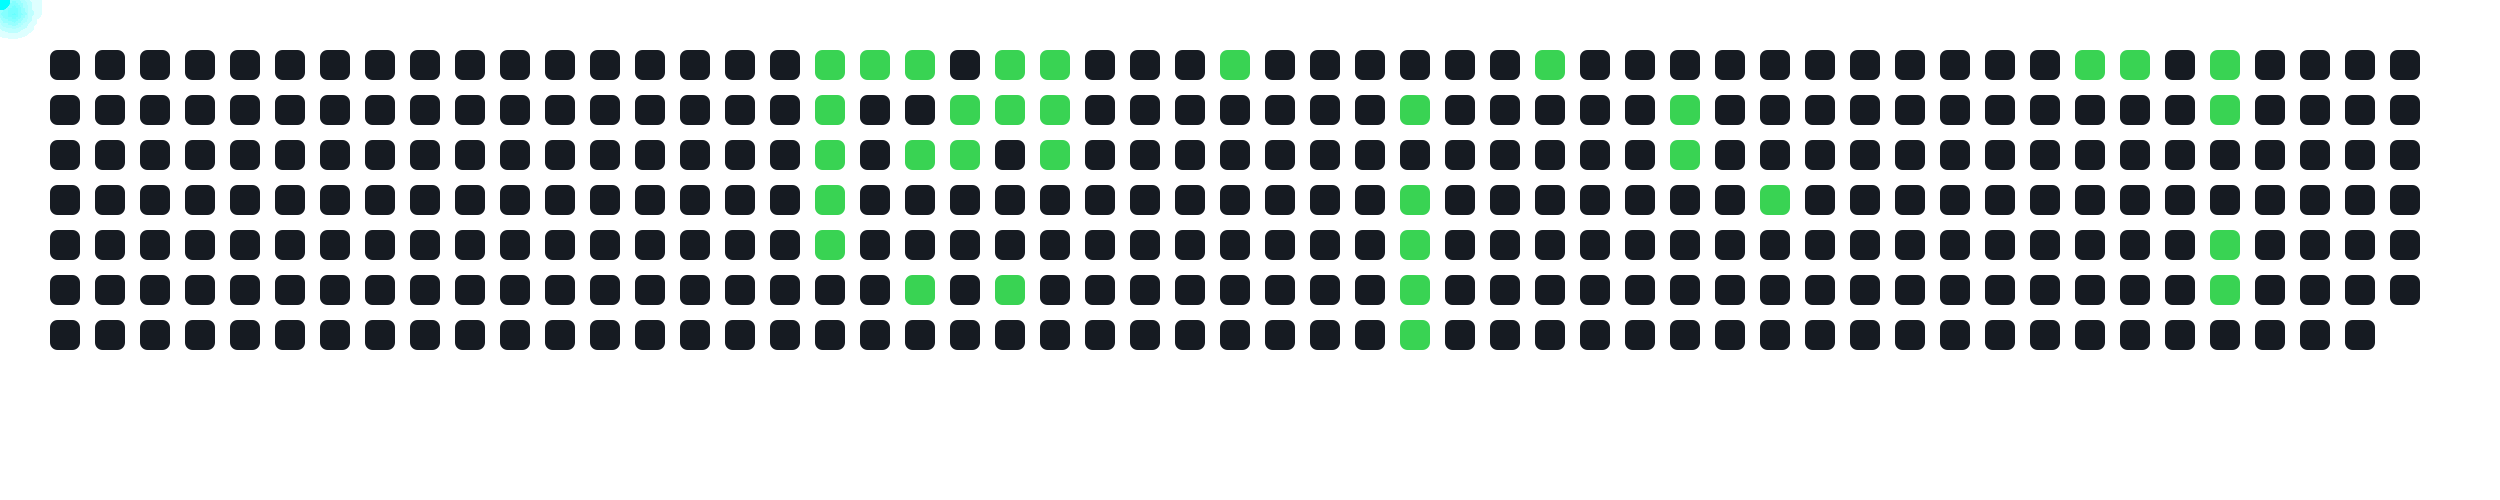
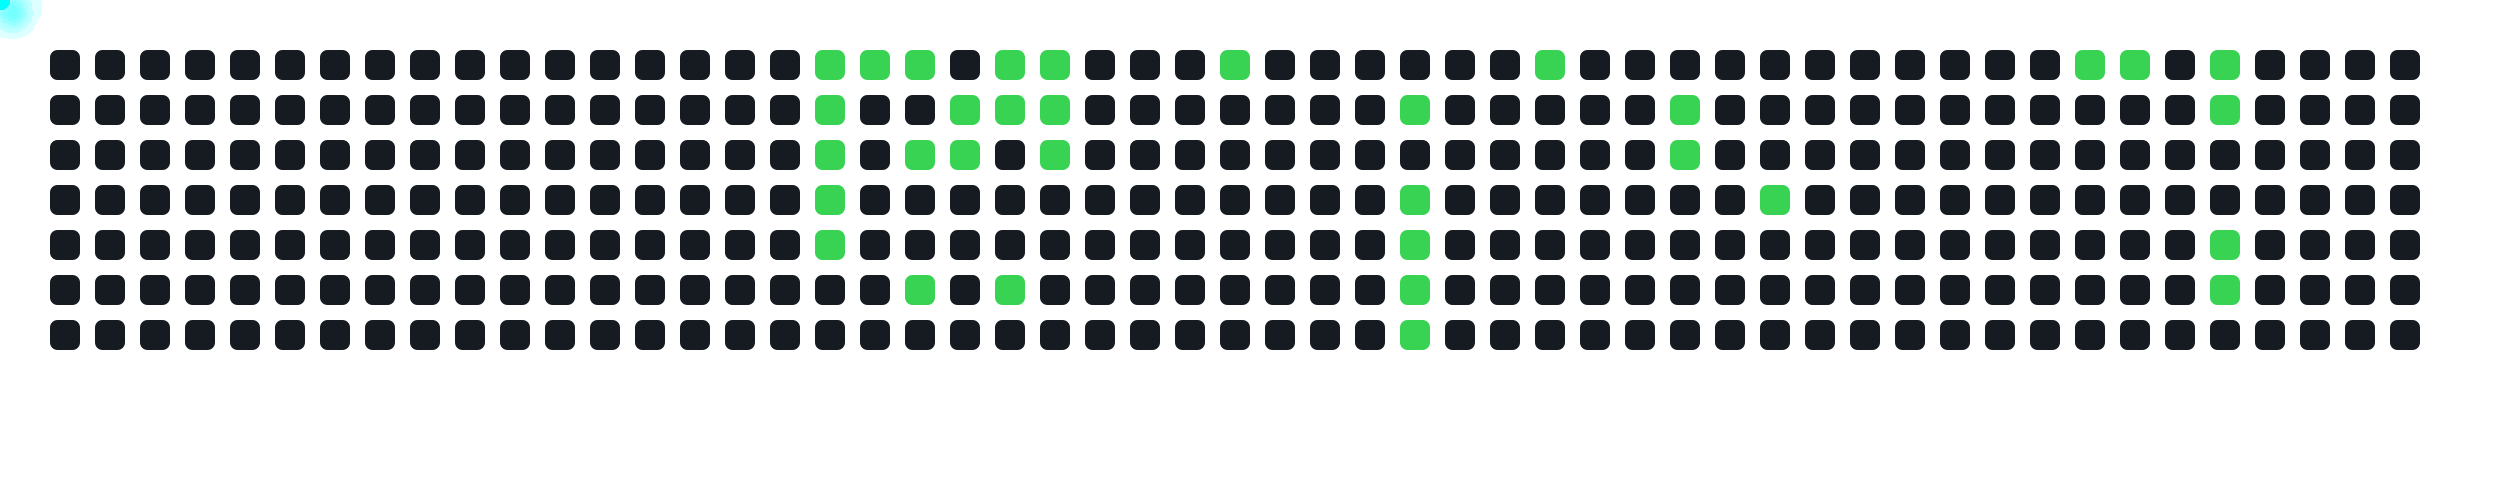
<svg xmlns="http://www.w3.org/2000/svg" width="1000" height="200">
  <style>
      .cell { fill: #161b22; rx: 3; }
      .active { fill: #39d353; }
      .comet { fill: cyan; filter: drop-shadow(0 0 6px cyan); }
    </style>
  <rect x="20" y="20" width="12" height="12" class="cell " />
  <rect x="20" y="38" width="12" height="12" class="cell " />
  <rect x="20" y="56" width="12" height="12" class="cell " />
  <rect x="20" y="74" width="12" height="12" class="cell " />
  <rect x="20" y="92" width="12" height="12" class="cell " />
  <rect x="20" y="110" width="12" height="12" class="cell " />
  <rect x="20" y="128" width="12" height="12" class="cell " />
  <rect x="38" y="20" width="12" height="12" class="cell " />
  <rect x="38" y="38" width="12" height="12" class="cell " />
  <rect x="38" y="56" width="12" height="12" class="cell " />
  <rect x="38" y="74" width="12" height="12" class="cell " />
  <rect x="38" y="92" width="12" height="12" class="cell " />
  <rect x="38" y="110" width="12" height="12" class="cell " />
  <rect x="38" y="128" width="12" height="12" class="cell " />
  <rect x="56" y="20" width="12" height="12" class="cell " />
  <rect x="56" y="38" width="12" height="12" class="cell " />
  <rect x="56" y="56" width="12" height="12" class="cell " />
  <rect x="56" y="74" width="12" height="12" class="cell " />
  <rect x="56" y="92" width="12" height="12" class="cell " />
  <rect x="56" y="110" width="12" height="12" class="cell " />
  <rect x="56" y="128" width="12" height="12" class="cell " />
  <rect x="74" y="20" width="12" height="12" class="cell " />
  <rect x="74" y="38" width="12" height="12" class="cell " />
  <rect x="74" y="56" width="12" height="12" class="cell " />
  <rect x="74" y="74" width="12" height="12" class="cell " />
  <rect x="74" y="92" width="12" height="12" class="cell " />
  <rect x="74" y="110" width="12" height="12" class="cell " />
  <rect x="74" y="128" width="12" height="12" class="cell " />
  <rect x="92" y="20" width="12" height="12" class="cell " />
  <rect x="92" y="38" width="12" height="12" class="cell " />
  <rect x="92" y="56" width="12" height="12" class="cell " />
  <rect x="92" y="74" width="12" height="12" class="cell " />
  <rect x="92" y="92" width="12" height="12" class="cell " />
  <rect x="92" y="110" width="12" height="12" class="cell " />
  <rect x="92" y="128" width="12" height="12" class="cell " />
  <rect x="110" y="20" width="12" height="12" class="cell " />
  <rect x="110" y="38" width="12" height="12" class="cell " />
  <rect x="110" y="56" width="12" height="12" class="cell " />
  <rect x="110" y="74" width="12" height="12" class="cell " />
  <rect x="110" y="92" width="12" height="12" class="cell " />
  <rect x="110" y="110" width="12" height="12" class="cell " />
  <rect x="110" y="128" width="12" height="12" class="cell " />
  <rect x="128" y="20" width="12" height="12" class="cell " />
  <rect x="128" y="38" width="12" height="12" class="cell " />
  <rect x="128" y="56" width="12" height="12" class="cell " />
  <rect x="128" y="74" width="12" height="12" class="cell " />
  <rect x="128" y="92" width="12" height="12" class="cell " />
  <rect x="128" y="110" width="12" height="12" class="cell " />
  <rect x="128" y="128" width="12" height="12" class="cell " />
  <rect x="146" y="20" width="12" height="12" class="cell " />
  <rect x="146" y="38" width="12" height="12" class="cell " />
  <rect x="146" y="56" width="12" height="12" class="cell " />
  <rect x="146" y="74" width="12" height="12" class="cell " />
  <rect x="146" y="92" width="12" height="12" class="cell " />
  <rect x="146" y="110" width="12" height="12" class="cell " />
  <rect x="146" y="128" width="12" height="12" class="cell " />
  <rect x="164" y="20" width="12" height="12" class="cell " />
  <rect x="164" y="38" width="12" height="12" class="cell " />
  <rect x="164" y="56" width="12" height="12" class="cell " />
  <rect x="164" y="74" width="12" height="12" class="cell " />
  <rect x="164" y="92" width="12" height="12" class="cell " />
  <rect x="164" y="110" width="12" height="12" class="cell " />
  <rect x="164" y="128" width="12" height="12" class="cell " />
  <rect x="182" y="20" width="12" height="12" class="cell " />
  <rect x="182" y="38" width="12" height="12" class="cell " />
  <rect x="182" y="56" width="12" height="12" class="cell " />
  <rect x="182" y="74" width="12" height="12" class="cell " />
  <rect x="182" y="92" width="12" height="12" class="cell " />
  <rect x="182" y="110" width="12" height="12" class="cell " />
  <rect x="182" y="128" width="12" height="12" class="cell " />
  <rect x="200" y="20" width="12" height="12" class="cell " />
  <rect x="200" y="38" width="12" height="12" class="cell " />
  <rect x="200" y="56" width="12" height="12" class="cell " />
  <rect x="200" y="74" width="12" height="12" class="cell " />
  <rect x="200" y="92" width="12" height="12" class="cell " />
  <rect x="200" y="110" width="12" height="12" class="cell " />
  <rect x="200" y="128" width="12" height="12" class="cell " />
  <rect x="218" y="20" width="12" height="12" class="cell " />
  <rect x="218" y="38" width="12" height="12" class="cell " />
  <rect x="218" y="56" width="12" height="12" class="cell " />
  <rect x="218" y="74" width="12" height="12" class="cell " />
  <rect x="218" y="92" width="12" height="12" class="cell " />
  <rect x="218" y="110" width="12" height="12" class="cell " />
  <rect x="218" y="128" width="12" height="12" class="cell " />
  <rect x="236" y="20" width="12" height="12" class="cell " />
  <rect x="236" y="38" width="12" height="12" class="cell " />
  <rect x="236" y="56" width="12" height="12" class="cell " />
  <rect x="236" y="74" width="12" height="12" class="cell " />
  <rect x="236" y="92" width="12" height="12" class="cell " />
  <rect x="236" y="110" width="12" height="12" class="cell " />
  <rect x="236" y="128" width="12" height="12" class="cell " />
  <rect x="254" y="20" width="12" height="12" class="cell " />
  <rect x="254" y="38" width="12" height="12" class="cell " />
  <rect x="254" y="56" width="12" height="12" class="cell " />
  <rect x="254" y="74" width="12" height="12" class="cell " />
  <rect x="254" y="92" width="12" height="12" class="cell " />
  <rect x="254" y="110" width="12" height="12" class="cell " />
  <rect x="254" y="128" width="12" height="12" class="cell " />
  <rect x="272" y="20" width="12" height="12" class="cell " />
  <rect x="272" y="38" width="12" height="12" class="cell " />
  <rect x="272" y="56" width="12" height="12" class="cell " />
  <rect x="272" y="74" width="12" height="12" class="cell " />
  <rect x="272" y="92" width="12" height="12" class="cell " />
  <rect x="272" y="110" width="12" height="12" class="cell " />
  <rect x="272" y="128" width="12" height="12" class="cell " />
  <rect x="290" y="20" width="12" height="12" class="cell " />
  <rect x="290" y="38" width="12" height="12" class="cell " />
  <rect x="290" y="56" width="12" height="12" class="cell " />
  <rect x="290" y="74" width="12" height="12" class="cell " />
  <rect x="290" y="92" width="12" height="12" class="cell " />
  <rect x="290" y="110" width="12" height="12" class="cell " />
  <rect x="290" y="128" width="12" height="12" class="cell " />
  <rect x="308" y="20" width="12" height="12" class="cell " />
  <rect x="308" y="38" width="12" height="12" class="cell " />
  <rect x="308" y="56" width="12" height="12" class="cell " />
  <rect x="308" y="74" width="12" height="12" class="cell " />
  <rect x="308" y="92" width="12" height="12" class="cell " />
  <rect x="308" y="110" width="12" height="12" class="cell " />
  <rect x="308" y="128" width="12" height="12" class="cell " />
  <rect x="326" y="20" width="12" height="12" class="cell active" />
  <rect x="326" y="38" width="12" height="12" class="cell active" />
  <rect x="326" y="56" width="12" height="12" class="cell active" />
  <rect x="326" y="74" width="12" height="12" class="cell active" />
  <rect x="326" y="92" width="12" height="12" class="cell active" />
  <rect x="326" y="110" width="12" height="12" class="cell " />
  <rect x="326" y="128" width="12" height="12" class="cell " />
  <rect x="344" y="20" width="12" height="12" class="cell active" />
  <rect x="344" y="38" width="12" height="12" class="cell " />
  <rect x="344" y="56" width="12" height="12" class="cell " />
  <rect x="344" y="74" width="12" height="12" class="cell " />
  <rect x="344" y="92" width="12" height="12" class="cell " />
  <rect x="344" y="110" width="12" height="12" class="cell " />
  <rect x="344" y="128" width="12" height="12" class="cell " />
  <rect x="362" y="20" width="12" height="12" class="cell active" />
  <rect x="362" y="38" width="12" height="12" class="cell " />
  <rect x="362" y="56" width="12" height="12" class="cell active" />
  <rect x="362" y="74" width="12" height="12" class="cell " />
  <rect x="362" y="92" width="12" height="12" class="cell " />
  <rect x="362" y="110" width="12" height="12" class="cell active" />
  <rect x="362" y="128" width="12" height="12" class="cell " />
  <rect x="380" y="20" width="12" height="12" class="cell " />
  <rect x="380" y="38" width="12" height="12" class="cell active" />
  <rect x="380" y="56" width="12" height="12" class="cell active" />
  <rect x="380" y="74" width="12" height="12" class="cell " />
  <rect x="380" y="92" width="12" height="12" class="cell " />
  <rect x="380" y="110" width="12" height="12" class="cell " />
  <rect x="380" y="128" width="12" height="12" class="cell " />
  <rect x="398" y="20" width="12" height="12" class="cell active" />
  <rect x="398" y="38" width="12" height="12" class="cell active" />
  <rect x="398" y="56" width="12" height="12" class="cell " />
  <rect x="398" y="74" width="12" height="12" class="cell " />
  <rect x="398" y="92" width="12" height="12" class="cell " />
  <rect x="398" y="110" width="12" height="12" class="cell active" />
  <rect x="398" y="128" width="12" height="12" class="cell " />
  <rect x="416" y="20" width="12" height="12" class="cell active" />
  <rect x="416" y="38" width="12" height="12" class="cell active" />
  <rect x="416" y="56" width="12" height="12" class="cell active" />
  <rect x="416" y="74" width="12" height="12" class="cell " />
  <rect x="416" y="92" width="12" height="12" class="cell " />
  <rect x="416" y="110" width="12" height="12" class="cell " />
  <rect x="416" y="128" width="12" height="12" class="cell " />
  <rect x="434" y="20" width="12" height="12" class="cell " />
  <rect x="434" y="38" width="12" height="12" class="cell " />
  <rect x="434" y="56" width="12" height="12" class="cell " />
  <rect x="434" y="74" width="12" height="12" class="cell " />
  <rect x="434" y="92" width="12" height="12" class="cell " />
  <rect x="434" y="110" width="12" height="12" class="cell " />
  <rect x="434" y="128" width="12" height="12" class="cell " />
  <rect x="452" y="20" width="12" height="12" class="cell " />
  <rect x="452" y="38" width="12" height="12" class="cell " />
  <rect x="452" y="56" width="12" height="12" class="cell " />
  <rect x="452" y="74" width="12" height="12" class="cell " />
  <rect x="452" y="92" width="12" height="12" class="cell " />
  <rect x="452" y="110" width="12" height="12" class="cell " />
  <rect x="452" y="128" width="12" height="12" class="cell " />
  <rect x="470" y="20" width="12" height="12" class="cell " />
  <rect x="470" y="38" width="12" height="12" class="cell " />
  <rect x="470" y="56" width="12" height="12" class="cell " />
  <rect x="470" y="74" width="12" height="12" class="cell " />
  <rect x="470" y="92" width="12" height="12" class="cell " />
  <rect x="470" y="110" width="12" height="12" class="cell " />
  <rect x="470" y="128" width="12" height="12" class="cell " />
  <rect x="488" y="20" width="12" height="12" class="cell active" />
  <rect x="488" y="38" width="12" height="12" class="cell " />
  <rect x="488" y="56" width="12" height="12" class="cell " />
  <rect x="488" y="74" width="12" height="12" class="cell " />
  <rect x="488" y="92" width="12" height="12" class="cell " />
  <rect x="488" y="110" width="12" height="12" class="cell " />
  <rect x="488" y="128" width="12" height="12" class="cell " />
  <rect x="506" y="20" width="12" height="12" class="cell " />
  <rect x="506" y="38" width="12" height="12" class="cell " />
  <rect x="506" y="56" width="12" height="12" class="cell " />
  <rect x="506" y="74" width="12" height="12" class="cell " />
  <rect x="506" y="92" width="12" height="12" class="cell " />
  <rect x="506" y="110" width="12" height="12" class="cell " />
  <rect x="506" y="128" width="12" height="12" class="cell " />
  <rect x="524" y="20" width="12" height="12" class="cell " />
  <rect x="524" y="38" width="12" height="12" class="cell " />
  <rect x="524" y="56" width="12" height="12" class="cell " />
  <rect x="524" y="74" width="12" height="12" class="cell " />
  <rect x="524" y="92" width="12" height="12" class="cell " />
  <rect x="524" y="110" width="12" height="12" class="cell " />
  <rect x="524" y="128" width="12" height="12" class="cell " />
  <rect x="542" y="20" width="12" height="12" class="cell " />
  <rect x="542" y="38" width="12" height="12" class="cell " />
  <rect x="542" y="56" width="12" height="12" class="cell " />
  <rect x="542" y="74" width="12" height="12" class="cell " />
  <rect x="542" y="92" width="12" height="12" class="cell " />
  <rect x="542" y="110" width="12" height="12" class="cell " />
  <rect x="542" y="128" width="12" height="12" class="cell " />
  <rect x="560" y="20" width="12" height="12" class="cell " />
  <rect x="560" y="38" width="12" height="12" class="cell active" />
  <rect x="560" y="56" width="12" height="12" class="cell " />
  <rect x="560" y="74" width="12" height="12" class="cell active" />
  <rect x="560" y="92" width="12" height="12" class="cell active" />
  <rect x="560" y="110" width="12" height="12" class="cell active" />
  <rect x="560" y="128" width="12" height="12" class="cell active" />
  <rect x="578" y="20" width="12" height="12" class="cell " />
  <rect x="578" y="38" width="12" height="12" class="cell " />
  <rect x="578" y="56" width="12" height="12" class="cell " />
  <rect x="578" y="74" width="12" height="12" class="cell " />
  <rect x="578" y="92" width="12" height="12" class="cell " />
  <rect x="578" y="110" width="12" height="12" class="cell " />
  <rect x="578" y="128" width="12" height="12" class="cell " />
  <rect x="596" y="20" width="12" height="12" class="cell " />
  <rect x="596" y="38" width="12" height="12" class="cell " />
  <rect x="596" y="56" width="12" height="12" class="cell " />
  <rect x="596" y="74" width="12" height="12" class="cell " />
  <rect x="596" y="92" width="12" height="12" class="cell " />
  <rect x="596" y="110" width="12" height="12" class="cell " />
  <rect x="596" y="128" width="12" height="12" class="cell " />
  <rect x="614" y="20" width="12" height="12" class="cell active" />
  <rect x="614" y="38" width="12" height="12" class="cell " />
  <rect x="614" y="56" width="12" height="12" class="cell " />
  <rect x="614" y="74" width="12" height="12" class="cell " />
  <rect x="614" y="92" width="12" height="12" class="cell " />
  <rect x="614" y="110" width="12" height="12" class="cell " />
  <rect x="614" y="128" width="12" height="12" class="cell " />
  <rect x="632" y="20" width="12" height="12" class="cell " />
  <rect x="632" y="38" width="12" height="12" class="cell " />
  <rect x="632" y="56" width="12" height="12" class="cell " />
  <rect x="632" y="74" width="12" height="12" class="cell " />
  <rect x="632" y="92" width="12" height="12" class="cell " />
  <rect x="632" y="110" width="12" height="12" class="cell " />
  <rect x="632" y="128" width="12" height="12" class="cell " />
  <rect x="650" y="20" width="12" height="12" class="cell " />
  <rect x="650" y="38" width="12" height="12" class="cell " />
  <rect x="650" y="56" width="12" height="12" class="cell " />
  <rect x="650" y="74" width="12" height="12" class="cell " />
  <rect x="650" y="92" width="12" height="12" class="cell " />
  <rect x="650" y="110" width="12" height="12" class="cell " />
  <rect x="650" y="128" width="12" height="12" class="cell " />
  <rect x="668" y="20" width="12" height="12" class="cell " />
  <rect x="668" y="38" width="12" height="12" class="cell active" />
  <rect x="668" y="56" width="12" height="12" class="cell active" />
  <rect x="668" y="74" width="12" height="12" class="cell " />
  <rect x="668" y="92" width="12" height="12" class="cell " />
  <rect x="668" y="110" width="12" height="12" class="cell " />
  <rect x="668" y="128" width="12" height="12" class="cell " />
  <rect x="686" y="20" width="12" height="12" class="cell " />
  <rect x="686" y="38" width="12" height="12" class="cell " />
  <rect x="686" y="56" width="12" height="12" class="cell " />
  <rect x="686" y="74" width="12" height="12" class="cell " />
  <rect x="686" y="92" width="12" height="12" class="cell " />
  <rect x="686" y="110" width="12" height="12" class="cell " />
  <rect x="686" y="128" width="12" height="12" class="cell " />
  <rect x="704" y="20" width="12" height="12" class="cell " />
  <rect x="704" y="38" width="12" height="12" class="cell " />
  <rect x="704" y="56" width="12" height="12" class="cell " />
  <rect x="704" y="74" width="12" height="12" class="cell active" />
  <rect x="704" y="92" width="12" height="12" class="cell " />
  <rect x="704" y="110" width="12" height="12" class="cell " />
  <rect x="704" y="128" width="12" height="12" class="cell " />
  <rect x="722" y="20" width="12" height="12" class="cell " />
  <rect x="722" y="38" width="12" height="12" class="cell " />
  <rect x="722" y="56" width="12" height="12" class="cell " />
  <rect x="722" y="74" width="12" height="12" class="cell " />
  <rect x="722" y="92" width="12" height="12" class="cell " />
  <rect x="722" y="110" width="12" height="12" class="cell " />
  <rect x="722" y="128" width="12" height="12" class="cell " />
  <rect x="740" y="20" width="12" height="12" class="cell " />
  <rect x="740" y="38" width="12" height="12" class="cell " />
  <rect x="740" y="56" width="12" height="12" class="cell " />
  <rect x="740" y="74" width="12" height="12" class="cell " />
  <rect x="740" y="92" width="12" height="12" class="cell " />
  <rect x="740" y="110" width="12" height="12" class="cell " />
  <rect x="740" y="128" width="12" height="12" class="cell " />
  <rect x="758" y="20" width="12" height="12" class="cell " />
  <rect x="758" y="38" width="12" height="12" class="cell " />
  <rect x="758" y="56" width="12" height="12" class="cell " />
  <rect x="758" y="74" width="12" height="12" class="cell " />
  <rect x="758" y="92" width="12" height="12" class="cell " />
  <rect x="758" y="110" width="12" height="12" class="cell " />
  <rect x="758" y="128" width="12" height="12" class="cell " />
  <rect x="776" y="20" width="12" height="12" class="cell " />
  <rect x="776" y="38" width="12" height="12" class="cell " />
  <rect x="776" y="56" width="12" height="12" class="cell " />
  <rect x="776" y="74" width="12" height="12" class="cell " />
  <rect x="776" y="92" width="12" height="12" class="cell " />
  <rect x="776" y="110" width="12" height="12" class="cell " />
  <rect x="776" y="128" width="12" height="12" class="cell " />
  <rect x="794" y="20" width="12" height="12" class="cell " />
  <rect x="794" y="38" width="12" height="12" class="cell " />
  <rect x="794" y="56" width="12" height="12" class="cell " />
  <rect x="794" y="74" width="12" height="12" class="cell " />
  <rect x="794" y="92" width="12" height="12" class="cell " />
  <rect x="794" y="110" width="12" height="12" class="cell " />
  <rect x="794" y="128" width="12" height="12" class="cell " />
  <rect x="812" y="20" width="12" height="12" class="cell " />
  <rect x="812" y="38" width="12" height="12" class="cell " />
  <rect x="812" y="56" width="12" height="12" class="cell " />
  <rect x="812" y="74" width="12" height="12" class="cell " />
  <rect x="812" y="92" width="12" height="12" class="cell " />
  <rect x="812" y="110" width="12" height="12" class="cell " />
  <rect x="812" y="128" width="12" height="12" class="cell " />
  <rect x="830" y="20" width="12" height="12" class="cell active" />
  <rect x="830" y="38" width="12" height="12" class="cell " />
  <rect x="830" y="56" width="12" height="12" class="cell " />
  <rect x="830" y="74" width="12" height="12" class="cell " />
  <rect x="830" y="92" width="12" height="12" class="cell " />
  <rect x="830" y="110" width="12" height="12" class="cell " />
  <rect x="830" y="128" width="12" height="12" class="cell " />
  <rect x="848" y="20" width="12" height="12" class="cell active" />
  <rect x="848" y="38" width="12" height="12" class="cell " />
  <rect x="848" y="56" width="12" height="12" class="cell " />
  <rect x="848" y="74" width="12" height="12" class="cell " />
  <rect x="848" y="92" width="12" height="12" class="cell " />
  <rect x="848" y="110" width="12" height="12" class="cell " />
  <rect x="848" y="128" width="12" height="12" class="cell " />
  <rect x="866" y="20" width="12" height="12" class="cell " />
  <rect x="866" y="38" width="12" height="12" class="cell " />
  <rect x="866" y="56" width="12" height="12" class="cell " />
  <rect x="866" y="74" width="12" height="12" class="cell " />
  <rect x="866" y="92" width="12" height="12" class="cell " />
  <rect x="866" y="110" width="12" height="12" class="cell " />
  <rect x="866" y="128" width="12" height="12" class="cell " />
  <rect x="884" y="20" width="12" height="12" class="cell active" />
  <rect x="884" y="38" width="12" height="12" class="cell active" />
  <rect x="884" y="56" width="12" height="12" class="cell " />
  <rect x="884" y="74" width="12" height="12" class="cell " />
  <rect x="884" y="92" width="12" height="12" class="cell active" />
  <rect x="884" y="110" width="12" height="12" class="cell active" />
  <rect x="884" y="128" width="12" height="12" class="cell " />
  <rect x="902" y="20" width="12" height="12" class="cell " />
  <rect x="902" y="38" width="12" height="12" class="cell " />
  <rect x="902" y="56" width="12" height="12" class="cell " />
  <rect x="902" y="74" width="12" height="12" class="cell " />
  <rect x="902" y="92" width="12" height="12" class="cell " />
  <rect x="902" y="110" width="12" height="12" class="cell " />
  <rect x="902" y="128" width="12" height="12" class="cell " />
  <rect x="920" y="20" width="12" height="12" class="cell " />
  <rect x="920" y="38" width="12" height="12" class="cell " />
  <rect x="920" y="56" width="12" height="12" class="cell " />
  <rect x="920" y="74" width="12" height="12" class="cell " />
  <rect x="920" y="92" width="12" height="12" class="cell " />
  <rect x="920" y="110" width="12" height="12" class="cell " />
  <rect x="920" y="128" width="12" height="12" class="cell " />
  <rect x="938" y="20" width="12" height="12" class="cell " />
  <rect x="938" y="38" width="12" height="12" class="cell " />
  <rect x="938" y="56" width="12" height="12" class="cell " />
  <rect x="938" y="74" width="12" height="12" class="cell " />
  <rect x="938" y="92" width="12" height="12" class="cell " />
  <rect x="938" y="110" width="12" height="12" class="cell " />
  <rect x="938" y="128" width="12" height="12" class="cell " />
  <rect x="956" y="20" width="12" height="12" class="cell " />
  <rect x="956" y="38" width="12" height="12" class="cell " />
  <rect x="956" y="56" width="12" height="12" class="cell " />
  <rect x="956" y="74" width="12" height="12" class="cell " />
  <rect x="956" y="92" width="12" height="12" class="cell " />
  <rect x="956" y="110" width="12" height="12" class="cell " />
+   <rect x="956" y="128" width="12" height="12" class="cell " />
  <circle r="4" class="comet">
    <animateMotion dur="0.6s" begin="0s" repeatCount="indefinite" path="M 302 -14 L 332 26" />
  </circle>
  <circle r="4" class="comet">
    <animateMotion dur="0.6s" begin="0.6s" repeatCount="indefinite" path="M 302 4 L 332 44" />
  </circle>
  <circle r="4" class="comet">
    <animateMotion dur="0.6s" begin="1.2s" repeatCount="indefinite" path="M 302 22 L 332 62" />
  </circle>
  <circle r="4" class="comet">
    <animateMotion dur="0.6s" begin="1.8s" repeatCount="indefinite" path="M 302 40 L 332 80" />
  </circle>
  <circle r="4" class="comet">
    <animateMotion dur="0.6s" begin="2.4s" repeatCount="indefinite" path="M 302 58 L 332 98" />
  </circle>
  <circle r="4" class="comet">
    <animateMotion dur="0.6s" begin="3s" repeatCount="indefinite" path="M 320 -14 L 350 26" />
  </circle>
  <circle r="4" class="comet">
    <animateMotion dur="0.6s" begin="3.6s" repeatCount="indefinite" path="M 338 -14 L 368 26" />
  </circle>
  <circle r="4" class="comet">
    <animateMotion dur="0.6s" begin="4.2s" repeatCount="indefinite" path="M 338 22 L 368 62" />
  </circle>
  <circle r="4" class="comet">
    <animateMotion dur="0.6s" begin="4.8s" repeatCount="indefinite" path="M 338 76 L 368 116" />
  </circle>
  <circle r="4" class="comet">
    <animateMotion dur="0.6s" begin="5.4s" repeatCount="indefinite" path="M 356 4 L 386 44" />
  </circle>
  <circle r="4" class="comet">
    <animateMotion dur="0.6s" begin="6s" repeatCount="indefinite" path="M 356 22 L 386 62" />
  </circle>
  <circle r="4" class="comet">
    <animateMotion dur="0.6s" begin="6.6s" repeatCount="indefinite" path="M 374 -14 L 404 26" />
  </circle>
  <circle r="4" class="comet">
    <animateMotion dur="0.6s" begin="7.2s" repeatCount="indefinite" path="M 374 4 L 404 44" />
  </circle>
  <circle r="4" class="comet">
    <animateMotion dur="0.6s" begin="7.8s" repeatCount="indefinite" path="M 374 76 L 404 116" />
  </circle>
  <circle r="4" class="comet">
    <animateMotion dur="0.6s" begin="8.4s" repeatCount="indefinite" path="M 392 -14 L 422 26" />
  </circle>
  <circle r="4" class="comet">
    <animateMotion dur="0.6s" begin="9s" repeatCount="indefinite" path="M 392 4 L 422 44" />
  </circle>
  <circle r="4" class="comet">
    <animateMotion dur="0.6s" begin="9.6s" repeatCount="indefinite" path="M 392 22 L 422 62" />
  </circle>
  <circle r="4" class="comet">
    <animateMotion dur="0.6s" begin="10.2s" repeatCount="indefinite" path="M 464 -14 L 494 26" />
  </circle>
  <circle r="4" class="comet">
    <animateMotion dur="0.6s" begin="10.8s" repeatCount="indefinite" path="M 536 4 L 566 44" />
  </circle>
  <circle r="4" class="comet">
    <animateMotion dur="0.6s" begin="11.4s" repeatCount="indefinite" path="M 536 40 L 566 80" />
  </circle>
  <circle r="4" class="comet">
    <animateMotion dur="0.6s" begin="12s" repeatCount="indefinite" path="M 536 58 L 566 98" />
  </circle>
  <circle r="4" class="comet">
    <animateMotion dur="0.6s" begin="12.6s" repeatCount="indefinite" path="M 536 76 L 566 116" />
  </circle>
  <circle r="4" class="comet">
    <animateMotion dur="0.6s" begin="13.2s" repeatCount="indefinite" path="M 536 94 L 566 134" />
  </circle>
  <circle r="4" class="comet">
    <animateMotion dur="0.6s" begin="13.8s" repeatCount="indefinite" path="M 590 -14 L 620 26" />
  </circle>
  <circle r="4" class="comet">
    <animateMotion dur="0.6s" begin="14.4s" repeatCount="indefinite" path="M 644 4 L 674 44" />
  </circle>
  <circle r="4" class="comet">
    <animateMotion dur="0.6s" begin="15s" repeatCount="indefinite" path="M 644 22 L 674 62" />
  </circle>
  <circle r="4" class="comet">
    <animateMotion dur="0.6s" begin="15.6s" repeatCount="indefinite" path="M 680 40 L 710 80" />
  </circle>
  <circle r="4" class="comet">
    <animateMotion dur="0.6s" begin="16.2s" repeatCount="indefinite" path="M 806 -14 L 836 26" />
  </circle>
  <circle r="4" class="comet">
    <animateMotion dur="0.6s" begin="16.8s" repeatCount="indefinite" path="M 824 -14 L 854 26" />
  </circle>
  <circle r="4" class="comet">
    <animateMotion dur="0.6s" begin="17.4s" repeatCount="indefinite" path="M 860 -14 L 890 26" />
  </circle>
  <circle r="4" class="comet">
    <animateMotion dur="0.6s" begin="18s" repeatCount="indefinite" path="M 860 4 L 890 44" />
  </circle>
  <circle r="4" class="comet">
    <animateMotion dur="0.6s" begin="18.6s" repeatCount="indefinite" path="M 860 58 L 890 98" />
  </circle>
  <circle r="4" class="comet">
    <animateMotion dur="0.6s" begin="19.2s" repeatCount="indefinite" path="M 860 76 L 890 116" />
  </circle>
</svg>
